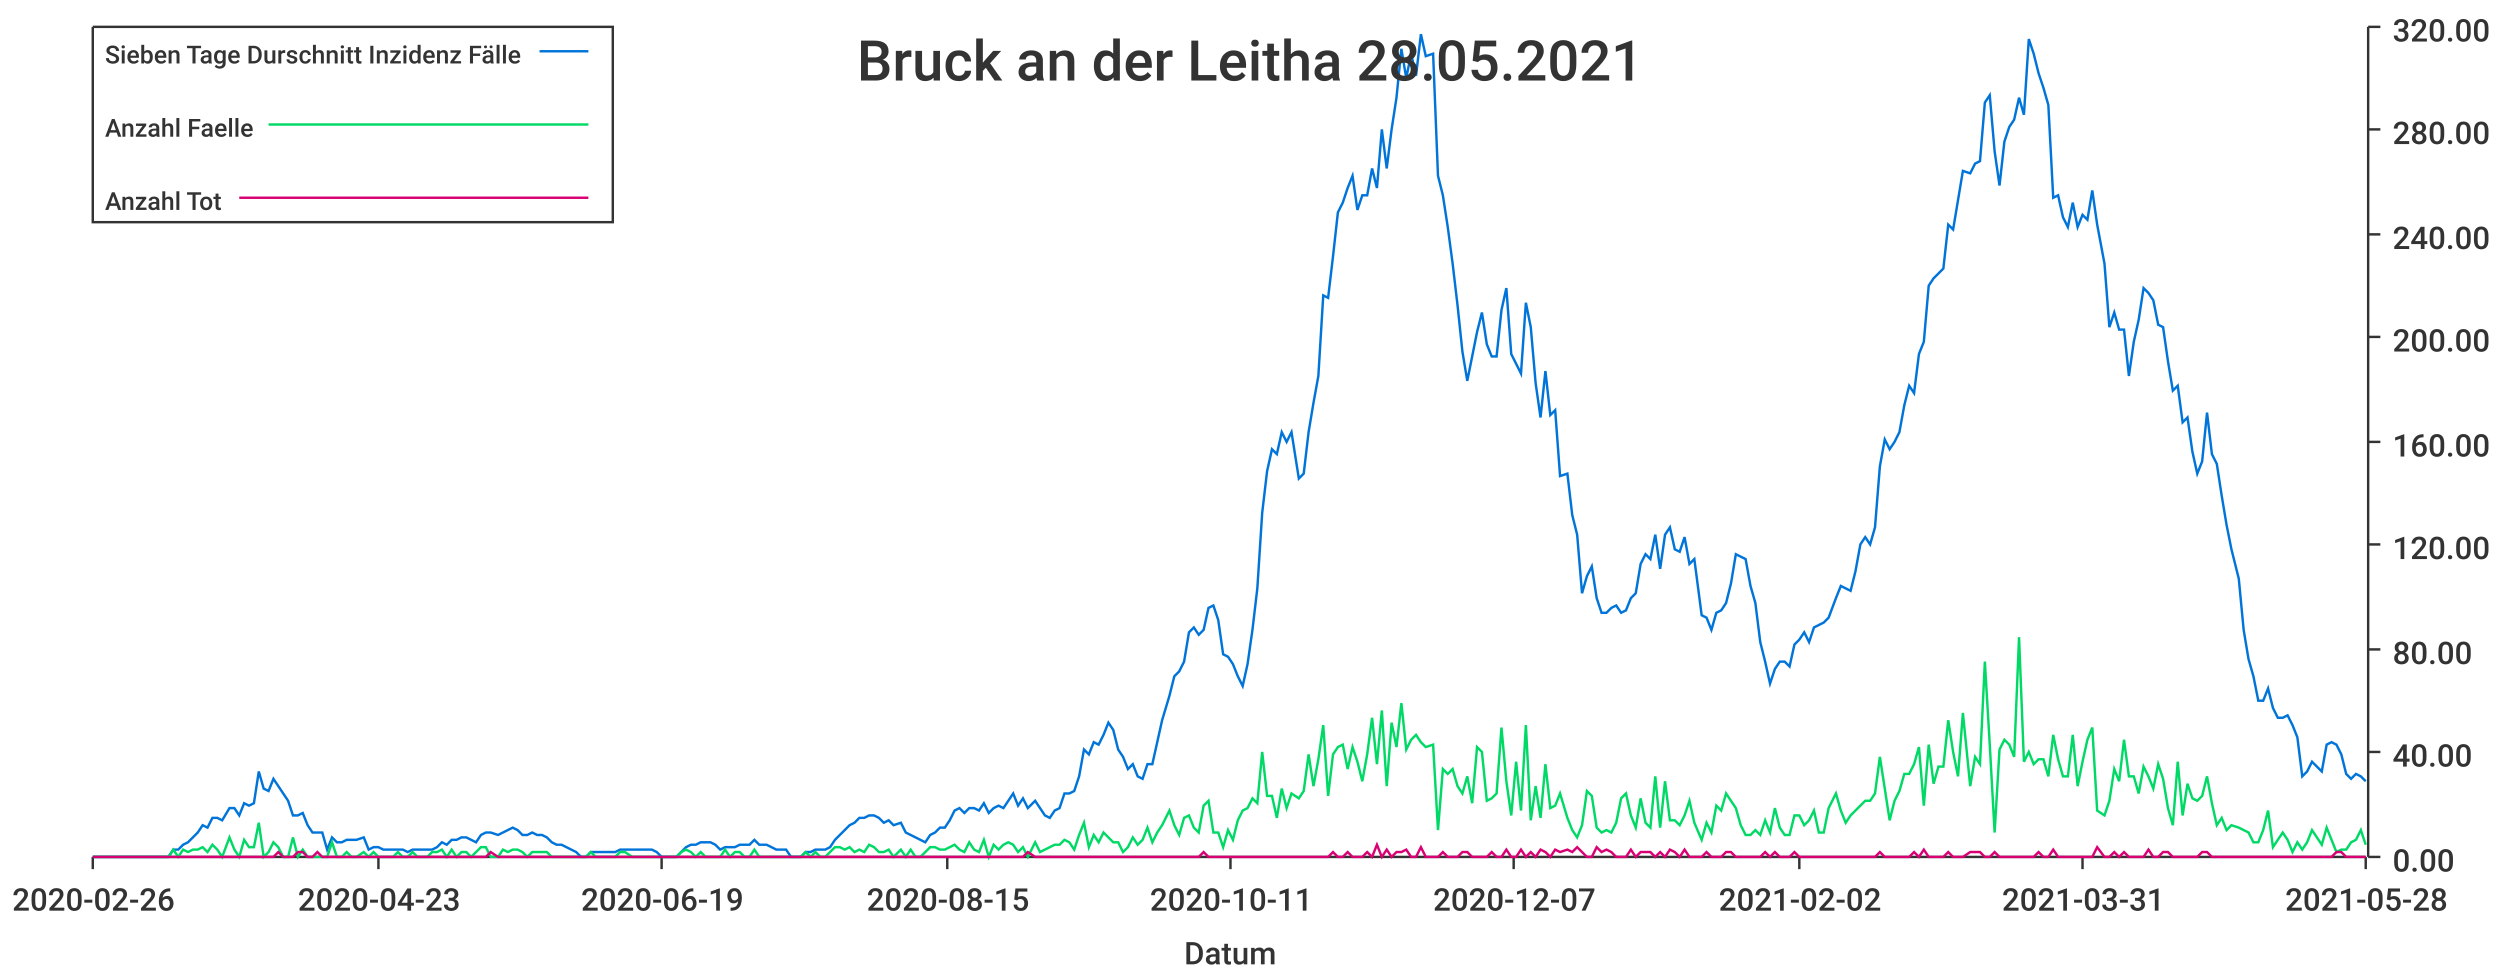
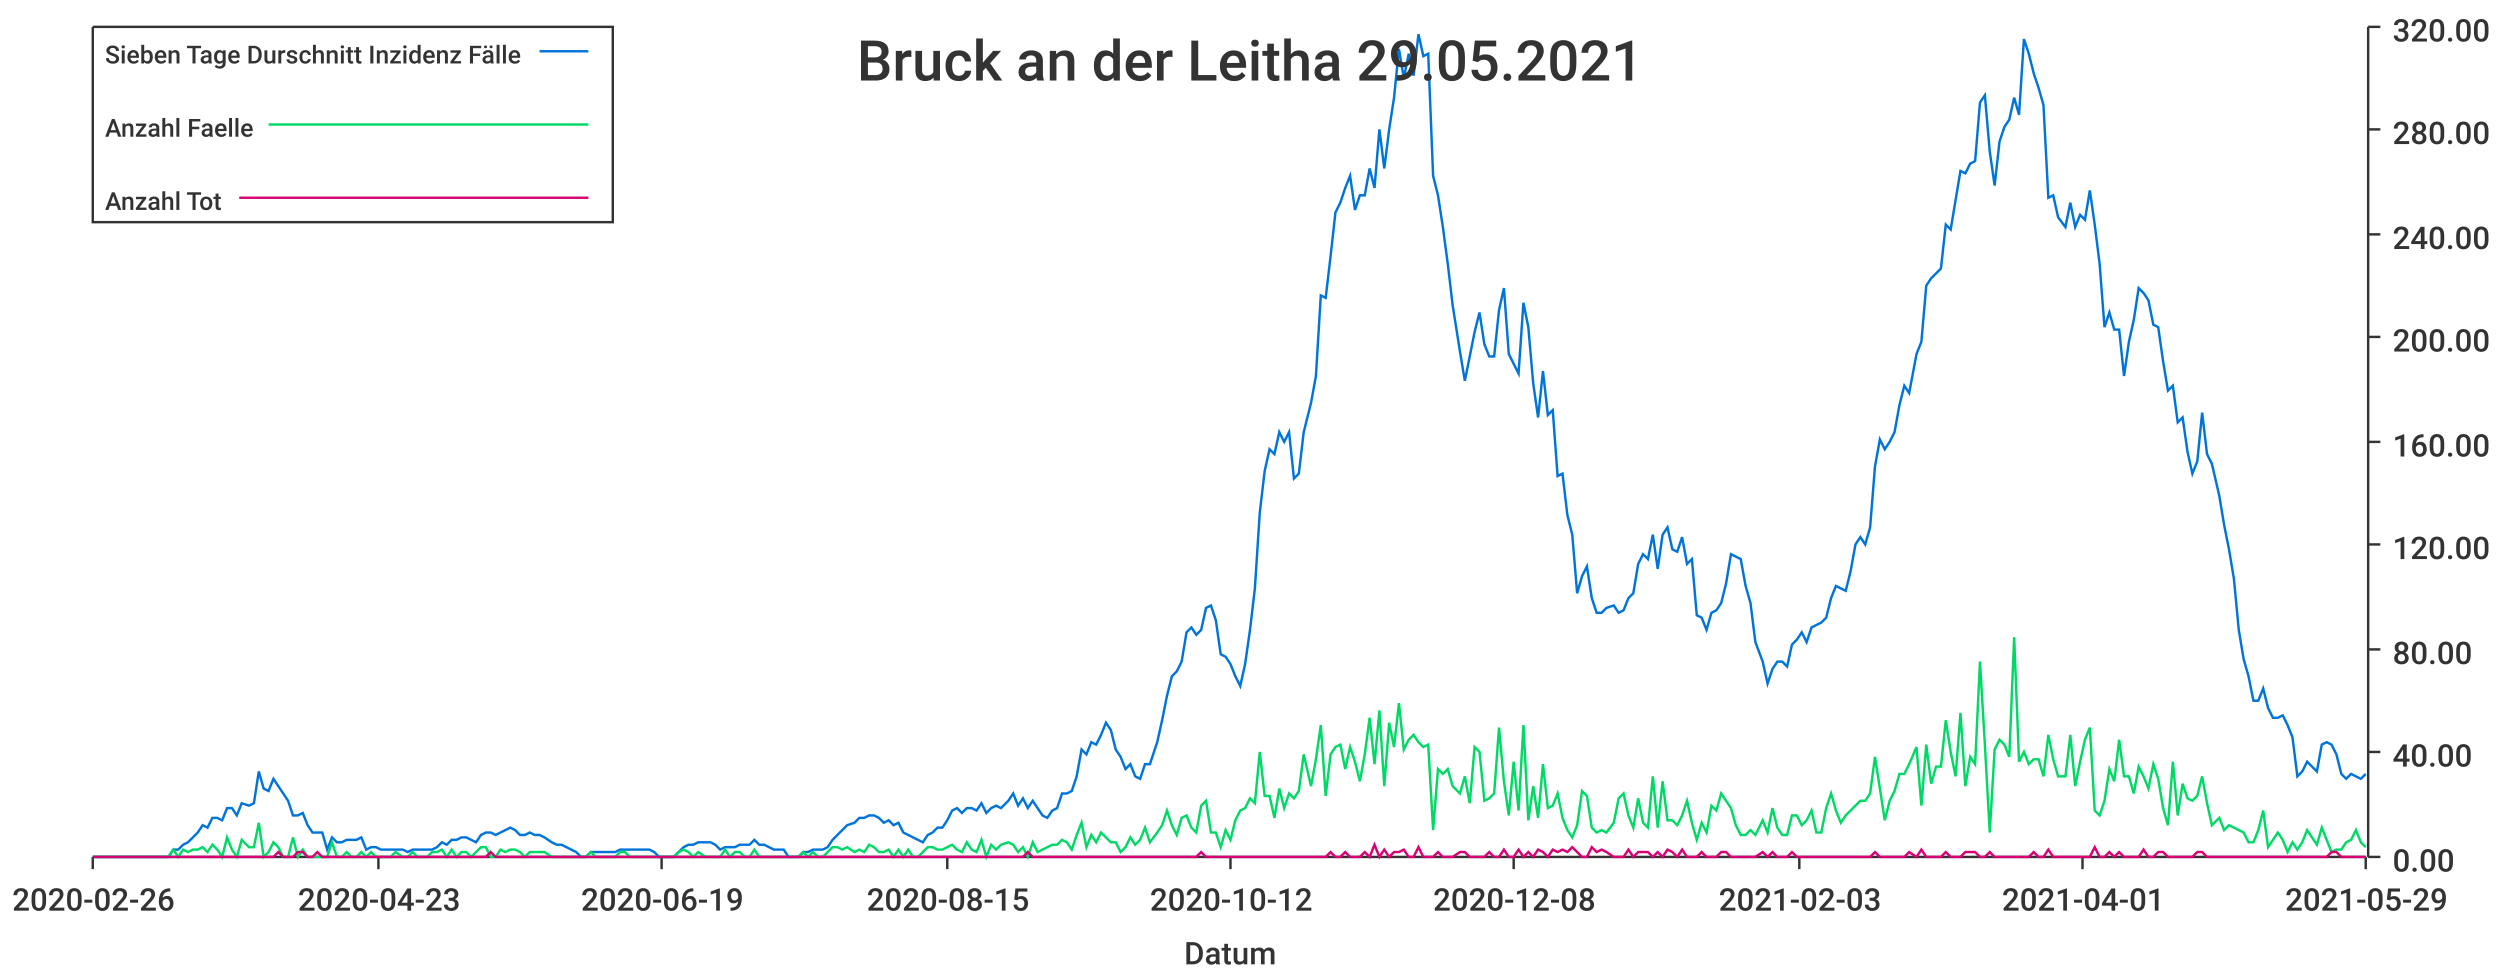
<svg xmlns="http://www.w3.org/2000/svg" width="1024" height="400">\n<path d="M 0 0 L 1024 0 L 1024 400 L 0 400 L 0 0" style="stroke-width:0;stroke:rgba(255,255,255,1.0);fill:rgba(255,255,255,1.0)" />
  <path d="M 38 11 L 969 11 L 969 351 L 38 351 L 38 11" style="stroke-width:0;stroke:rgba(255,255,255,1.0);fill:rgba(255,255,255,1.0)" />
  <path d="M 38 351 L 969 351" style="stroke-width:1;stroke:rgba(51,51,51,1.0);fill:none" />
  <path d="M 38 351 L 38 356" style="stroke-width:1;stroke:rgba(51,51,51,1.0);fill:none" />
  <text x="5" y="373" style="stroke-width:0;stroke:none;fill:rgba(51,51,51,1.0);font-size:12.8px;font-family:'Roboto Medium',sans-serif">2020-02-26</text>
  <path d="M 155 351 L 155 356" style="stroke-width:1;stroke:rgba(51,51,51,1.0);fill:none" />
  <text x="122" y="373" style="stroke-width:0;stroke:none;fill:rgba(51,51,51,1.0);font-size:12.8px;font-family:'Roboto Medium',sans-serif">2020-04-23</text>
  <path d="M 271 351 L 271 356" style="stroke-width:1;stroke:rgba(51,51,51,1.0);fill:none" />
  <text x="238" y="373" style="stroke-width:0;stroke:none;fill:rgba(51,51,51,1.0);font-size:12.8px;font-family:'Roboto Medium',sans-serif">2020-06-19</text>
  <path d="M 388 351 L 388 356" style="stroke-width:1;stroke:rgba(51,51,51,1.0);fill:none" />
  <text x="355" y="373" style="stroke-width:0;stroke:none;fill:rgba(51,51,51,1.0);font-size:12.8px;font-family:'Roboto Medium',sans-serif">2020-08-15</text>
  <path d="M 504 351 L 504 356" style="stroke-width:1;stroke:rgba(51,51,51,1.0);fill:none" />
-   <text x="471" y="373" style="stroke-width:0;stroke:none;fill:rgba(51,51,51,1.0);font-size:12.8px;font-family:'Roboto Medium',sans-serif">2020-10-11</text>
+   <text x="471" y="373" style="stroke-width:0;stroke:none;fill:rgba(51,51,51,1.0);font-size:12.8px;font-family:'Roboto Medium',sans-serif">2020-10-12</text>
  <path d="M 620 351 L 620 356" style="stroke-width:1;stroke:rgba(51,51,51,1.0);fill:none" />
-   <text x="587" y="373" style="stroke-width:0;stroke:none;fill:rgba(51,51,51,1.0);font-size:12.8px;font-family:'Roboto Medium',sans-serif">2020-12-07</text>
+   <text x="587" y="373" style="stroke-width:0;stroke:none;fill:rgba(51,51,51,1.0);font-size:12.8px;font-family:'Roboto Medium',sans-serif">2020-12-08</text>
  <path d="M 737 351 L 737 356" style="stroke-width:1;stroke:rgba(51,51,51,1.0);fill:none" />
-   <text x="704" y="373" style="stroke-width:0;stroke:none;fill:rgba(51,51,51,1.0);font-size:12.8px;font-family:'Roboto Medium',sans-serif">2021-02-02</text>
+   <text x="704" y="373" style="stroke-width:0;stroke:none;fill:rgba(51,51,51,1.0);font-size:12.8px;font-family:'Roboto Medium',sans-serif">2021-02-03</text>
  <path d="M 853 351 L 853 356" style="stroke-width:1;stroke:rgba(51,51,51,1.0);fill:none" />
-   <text x="820" y="373" style="stroke-width:0;stroke:none;fill:rgba(51,51,51,1.0);font-size:12.8px;font-family:'Roboto Medium',sans-serif">2021-03-31</text>
+   <text x="820" y="373" style="stroke-width:0;stroke:none;fill:rgba(51,51,51,1.0);font-size:12.8px;font-family:'Roboto Medium',sans-serif">2021-04-01</text>
  <path d="M 969 351 L 969 356" style="stroke-width:1;stroke:rgba(51,51,51,1.0);fill:none" />
-   <text x="936" y="373" style="stroke-width:0;stroke:none;fill:rgba(51,51,51,1.0);font-size:12.8px;font-family:'Roboto Medium',sans-serif">2021-05-28</text>
+   <text x="936" y="373" style="stroke-width:0;stroke:none;fill:rgba(51,51,51,1.0);font-size:12.8px;font-family:'Roboto Medium',sans-serif">2021-05-29</text>
  <text x="485" y="395" style="stroke-width:0;stroke:none;fill:rgba(51,51,51,1.0);font-size:12.8px;font-family:'Roboto Medium',sans-serif">Datum</text>
  <path d="M 970 351 L 970 11" style="stroke-width:1;stroke:rgba(51,51,51,1.0);fill:none" />
  <path d="M 970 351 L 975 351" style="stroke-width:1;stroke:rgba(51,51,51,1.0);fill:none" />
  <text x="980" y="357" style="stroke-width:0;stroke:none;fill:rgba(51,51,51,1.0);font-size:12.8px;font-family:'Roboto Medium',sans-serif">0.00</text>
  <path d="M 970 308 L 975 308" style="stroke-width:1;stroke:rgba(51,51,51,1.0);fill:none" />
  <text x="980" y="314" style="stroke-width:0;stroke:none;fill:rgba(51,51,51,1.0);font-size:12.8px;font-family:'Roboto Medium',sans-serif">40.00</text>
  <path d="M 970 266 L 975 266" style="stroke-width:1;stroke:rgba(51,51,51,1.0);fill:none" />
  <text x="980" y="272" style="stroke-width:0;stroke:none;fill:rgba(51,51,51,1.0);font-size:12.8px;font-family:'Roboto Medium',sans-serif">80.00</text>
  <path d="M 970 223 L 975 223" style="stroke-width:1;stroke:rgba(51,51,51,1.0);fill:none" />
  <text x="980" y="229" style="stroke-width:0;stroke:none;fill:rgba(51,51,51,1.0);font-size:12.8px;font-family:'Roboto Medium',sans-serif">120.00</text>
  <path d="M 970 181 L 975 181" style="stroke-width:1;stroke:rgba(51,51,51,1.0);fill:none" />
  <text x="980" y="187" style="stroke-width:0;stroke:none;fill:rgba(51,51,51,1.0);font-size:12.8px;font-family:'Roboto Medium',sans-serif">160.00</text>
  <path d="M 970 138 L 975 138" style="stroke-width:1;stroke:rgba(51,51,51,1.0);fill:none" />
  <text x="980" y="144" style="stroke-width:0;stroke:none;fill:rgba(51,51,51,1.0);font-size:12.8px;font-family:'Roboto Medium',sans-serif">200.00</text>
  <path d="M 970 96 L 975 96" style="stroke-width:1;stroke:rgba(51,51,51,1.0);fill:none" />
  <text x="980" y="102" style="stroke-width:0;stroke:none;fill:rgba(51,51,51,1.0);font-size:12.8px;font-family:'Roboto Medium',sans-serif">240.00</text>
  <path d="M 970 53 L 975 53" style="stroke-width:1;stroke:rgba(51,51,51,1.0);fill:none" />
  <text x="980" y="59" style="stroke-width:0;stroke:none;fill:rgba(51,51,51,1.0);font-size:12.8px;font-family:'Roboto Medium',sans-serif">280.00</text>
  <path d="M 970 11 L 975 11" style="stroke-width:1;stroke:rgba(51,51,51,1.0);fill:none" />
  <text x="980" y="17" style="stroke-width:0;stroke:none;fill:rgba(51,51,51,1.0);font-size:12.8px;font-family:'Roboto Medium',sans-serif">320.00</text>
-   <path d="M 38 351 L 41 351 L 43 351 L 45 351 L 47 351 L 49 351 L 51 351 L 53 351 L 55 351 L 57 351 L 59 351 L 61 351 L 63 351 L 65 351 L 67 351 L 69 351 L 71 348 L 73 348 L 75 346 L 77 345 L 79 343 L 81 341 L 83 338 L 85 339 L 87 335 L 89 335 L 91 336 L 94 331 L 96 331 L 98 334 L 100 329 L 102 330 L 104 329 L 106 316 L 108 323 L 110 324 L 112 319 L 114 322 L 116 325 L 118 328 L 120 334 L 122 334 L 124 333 L 126 338 L 128 341 L 130 341 L 132 341 L 134 348 L 136 343 L 138 345 L 140 345 L 142 344 L 144 344 L 146 344 L 149 343 L 151 348 L 153 347 L 155 347 L 157 348 L 159 348 L 161 348 L 163 348 L 165 348 L 167 349 L 169 348 L 171 348 L 173 348 L 175 348 L 177 348 L 179 347 L 181 345 L 183 346 L 185 344 L 187 344 L 189 343 L 191 343 L 193 344 L 195 345 L 197 342 L 199 341 L 201 341 L 204 342 L 206 341 L 208 340 L 210 339 L 212 340 L 214 342 L 216 342 L 218 341 L 220 342 L 222 342 L 224 343 L 226 345 L 228 346 L 230 346 L 232 347 L 234 348 L 236 349 L 238 351 L 240 351 L 242 349 L 244 349 L 246 349 L 248 349 L 250 349 L 252 349 L 254 348 L 256 348 L 259 348 L 261 348 L 263 348 L 265 348 L 267 348 L 269 349 L 271 351 L 273 351 L 275 351 L 277 351 L 279 349 L 281 347 L 283 346 L 285 346 L 287 345 L 289 345 L 291 345 L 293 346 L 295 348 L 297 347 L 299 347 L 301 347 L 303 346 L 305 346 L 307 346 L 309 344 L 311 346 L 314 346 L 316 347 L 318 348 L 320 348 L 322 348 L 324 351 L 326 351 L 328 351 L 330 349 L 332 349 L 334 348 L 336 348 L 338 348 L 340 347 L 342 344 L 344 342 L 346 340 L 348 338 L 350 337 L 352 335 L 354 335 L 356 334 L 358 334 L 360 335 L 362 337 L 364 336 L 366 338 L 369 337 L 371 341 L 373 342 L 375 343 L 377 344 L 379 345 L 381 342 L 383 341 L 385 339 L 387 339 L 389 336 L 391 332 L 393 331 L 395 333 L 397 331 L 399 331 L 401 332 L 403 329 L 405 333 L 407 331 L 409 330 L 411 331 L 413 328 L 415 325 L 417 330 L 419 327 L 421 331 L 424 328 L 426 331 L 428 334 L 430 335 L 432 332 L 434 331 L 436 325 L 438 325 L 440 324 L 442 318 L 444 307 L 446 309 L 448 304 L 450 305 L 452 301 L 454 296 L 456 299 L 458 307 L 460 310 L 462 315 L 464 313 L 466 318 L 468 319 L 470 313 L 472 313 L 474 304 L 476 295 L 479 285 L 481 277 L 483 275 L 485 271 L 487 259 L 489 257 L 491 260 L 493 258 L 495 249 L 497 248 L 499 254 L 501 268 L 503 269 L 505 272 L 507 277 L 509 281 L 511 272 L 513 258 L 515 241 L 517 210 L 519 193 L 521 184 L 523 186 L 525 177 L 527 181 L 529 177 L 532 196 L 534 194 L 536 177 L 538 165 L 540 154 L 542 121 L 544 122 L 546 105 L 548 87 L 550 83 L 552 77 L 554 72 L 556 86 L 558 80 L 560 80 L 562 69 L 564 77 L 566 53 L 568 69 L 570 53 L 572 40 L 574 20 L 576 32 L 578 22 L 580 31 L 582 14 L 584 23 L 587 22 L 589 72 L 591 80 L 593 93 L 595 108 L 597 125 L 599 144 L 601 156 L 603 146 L 605 136 L 607 128 L 609 141 L 611 146 L 613 146 L 615 127 L 617 118 L 619 145 L 621 149 L 623 153 L 625 124 L 627 134 L 629 157 L 631 171 L 633 152 L 635 170 L 637 168 L 639 195 L 642 194 L 644 211 L 646 219 L 648 243 L 650 236 L 652 232 L 654 245 L 656 251 L 658 251 L 660 249 L 662 248 L 664 251 L 666 250 L 668 245 L 670 243 L 672 231 L 674 227 L 676 229 L 678 219 L 680 233 L 682 219 L 684 216 L 686 225 L 688 226 L 690 220 L 692 231 L 694 229 L 697 252 L 699 253 L 701 258 L 703 251 L 705 250 L 707 247 L 709 239 L 711 227 L 713 228 L 715 229 L 717 240 L 719 247 L 721 263 L 723 271 L 725 280 L 727 274 L 729 271 L 731 271 L 733 273 L 735 264 L 737 262 L 739 259 L 741 263 L 743 257 L 745 256 L 747 255 L 749 253 L 752 245 L 754 240 L 756 241 L 758 242 L 760 234 L 762 223 L 764 220 L 766 223 L 768 216 L 770 191 L 772 180 L 774 184 L 776 181 L 778 177 L 780 166 L 782 158 L 784 161 L 786 145 L 788 140 L 790 117 L 792 114 L 794 112 L 796 110 L 798 92 L 800 94 L 802 82 L 804 70 L 807 71 L 809 67 L 811 66 L 813 42 L 815 39 L 817 62 L 819 76 L 821 58 L 823 52 L 825 49 L 827 40 L 829 47 L 831 16 L 833 22 L 835 30 L 837 36 L 839 43 L 841 81 L 843 80 L 845 89 L 847 93 L 849 83 L 851 93 L 853 88 L 855 90 L 857 78 L 859 92 L 862 108 L 864 134 L 866 128 L 868 135 L 870 135 L 872 154 L 874 140 L 876 131 L 878 118 L 880 120 L 882 123 L 884 133 L 886 134 L 888 148 L 890 160 L 892 158 L 894 173 L 896 171 L 898 185 L 900 194 L 902 189 L 904 169 L 906 186 L 908 190 L 910 203 L 912 215 L 914 225 L 917 237 L 919 258 L 921 270 L 923 277 L 925 287 L 927 287 L 929 282 L 931 290 L 933 294 L 935 294 L 937 293 L 939 297 L 941 302 L 943 318 L 945 316 L 947 312 L 949 314 L 951 316 L 953 305 L 955 304 L 957 305 L 959 309 L 961 317 L 963 319 L 965 317 L 967 318 L 969 320" style="stroke-width:1;stroke:rgba(0,116,217,1.0);fill:none" />
-   <path d="M 38 351 L 41 351 L 43 351 L 45 351 L 47 351 L 49 351 L 51 351 L 53 351 L 55 351 L 57 351 L 59 351 L 61 351 L 63 351 L 65 351 L 67 351 L 69 351 L 71 348 L 73 351 L 75 348 L 77 349 L 79 348 L 81 348 L 83 347 L 85 349 L 87 346 L 89 348 L 91 351 L 94 343 L 96 348 L 98 351 L 100 344 L 102 347 L 104 347 L 106 337 L 108 351 L 110 349 L 112 345 L 114 347 L 116 351 L 118 351 L 120 343 L 122 351 L 124 348 L 126 351 L 128 351 L 130 351 L 132 351 L 134 351 L 136 345 L 138 351 L 140 351 L 142 349 L 144 351 L 146 351 L 149 349 L 151 351 L 153 349 L 155 351 L 157 351 L 159 351 L 161 351 L 163 349 L 165 351 L 167 351 L 169 349 L 171 351 L 173 351 L 175 351 L 177 349 L 179 349 L 181 348 L 183 351 L 185 348 L 187 351 L 189 349 L 191 349 L 193 351 L 195 349 L 197 347 L 199 347 L 201 351 L 204 351 L 206 348 L 208 349 L 210 348 L 212 348 L 214 349 L 216 351 L 218 349 L 220 349 L 222 349 L 224 349 L 226 351 L 228 351 L 230 351 L 232 351 L 234 351 L 236 351 L 238 351 L 240 351 L 242 349 L 244 351 L 246 351 L 248 351 L 250 351 L 252 351 L 254 349 L 256 349 L 259 351 L 261 351 L 263 351 L 265 351 L 267 351 L 269 351 L 271 351 L 273 351 L 275 351 L 277 351 L 279 349 L 281 348 L 283 349 L 285 351 L 287 349 L 289 351 L 291 351 L 293 351 L 295 351 L 297 348 L 299 351 L 301 349 L 303 349 L 305 351 L 307 351 L 309 348 L 311 351 L 314 351 L 316 351 L 318 351 L 320 351 L 322 351 L 324 351 L 326 351 L 328 351 L 330 349 L 332 351 L 334 349 L 336 351 L 338 351 L 340 349 L 342 347 L 344 347 L 346 348 L 348 347 L 350 349 L 352 348 L 354 349 L 356 346 L 358 347 L 360 349 L 362 349 L 364 348 L 366 351 L 369 348 L 371 351 L 373 348 L 375 351 L 377 351 L 379 349 L 381 347 L 383 347 L 385 348 L 387 348 L 389 347 L 391 346 L 393 348 L 395 349 L 397 345 L 399 348 L 401 349 L 403 344 L 405 351 L 407 346 L 409 348 L 411 346 L 413 345 L 415 346 L 417 349 L 419 347 L 421 351 L 424 345 L 426 349 L 428 348 L 430 347 L 432 346 L 434 346 L 436 344 L 438 345 L 440 348 L 442 342 L 444 337 L 446 347 L 448 342 L 450 345 L 452 341 L 454 343 L 456 345 L 458 345 L 460 349 L 462 347 L 464 343 L 466 346 L 468 344 L 470 339 L 472 345 L 474 341 L 476 338 L 479 332 L 481 338 L 483 342 L 485 335 L 487 334 L 489 339 L 491 341 L 493 330 L 495 328 L 497 341 L 499 341 L 501 347 L 503 340 L 505 344 L 507 336 L 509 332 L 511 331 L 513 327 L 515 329 L 517 308 L 519 326 L 521 326 L 523 335 L 525 323 L 527 331 L 529 325 L 532 327 L 534 324 L 536 309 L 538 322 L 540 311 L 542 297 L 544 326 L 546 309 L 548 306 L 550 305 L 552 315 L 554 306 L 556 312 L 558 320 L 560 309 L 562 294 L 564 313 L 566 291 L 568 322 L 570 296 L 572 306 L 574 288 L 576 307 L 578 303 L 580 301 L 582 304 L 584 306 L 587 305 L 589 340 L 591 315 L 593 317 L 595 315 L 597 322 L 599 325 L 601 318 L 603 329 L 605 306 L 607 308 L 609 328 L 611 327 L 613 325 L 615 298 L 617 320 L 619 334 L 621 312 L 623 332 L 625 297 L 627 336 L 629 322 L 631 335 L 633 313 L 635 331 L 637 330 L 639 325 L 642 335 L 644 340 L 646 343 L 648 338 L 650 324 L 652 326 L 654 339 L 656 341 L 658 340 L 660 341 L 662 337 L 664 327 L 666 325 L 668 334 L 670 339 L 672 327 L 674 337 L 676 339 L 678 318 L 680 339 L 682 320 L 684 336 L 686 336 L 688 338 L 690 334 L 692 328 L 694 337 L 697 344 L 699 337 L 701 341 L 703 330 L 705 332 L 707 325 L 709 328 L 711 331 L 713 338 L 715 342 L 717 342 L 719 340 L 721 342 L 723 336 L 725 341 L 727 331 L 729 339 L 731 342 L 733 342 L 735 334 L 737 334 L 739 338 L 741 336 L 743 332 L 745 341 L 747 341 L 749 331 L 752 325 L 754 332 L 756 337 L 758 334 L 760 332 L 762 330 L 764 328 L 766 328 L 768 325 L 770 310 L 772 323 L 774 336 L 776 328 L 778 324 L 780 317 L 782 317 L 784 313 L 786 306 L 788 330 L 790 305 L 792 321 L 794 314 L 796 314 L 798 295 L 800 308 L 802 318 L 804 292 L 807 322 L 809 310 L 811 313 L 813 271 L 815 305 L 817 341 L 819 307 L 821 303 L 823 305 L 825 310 L 827 261 L 829 312 L 831 308 L 833 313 L 835 311 L 837 311 L 839 318 L 841 301 L 843 311 L 845 318 L 847 318 L 849 301 L 851 322 L 853 312 L 855 303 L 857 298 L 859 332 L 862 334 L 864 328 L 866 315 L 868 320 L 870 303 L 872 318 L 874 318 L 876 325 L 878 314 L 880 318 L 882 323 L 884 313 L 886 319 L 888 331 L 890 338 L 892 312 L 894 334 L 896 321 L 898 327 L 900 328 L 902 326 L 904 318 L 906 329 L 908 338 L 910 335 L 912 340 L 914 338 L 917 339 L 919 340 L 921 341 L 923 345 L 925 345 L 927 340 L 929 332 L 931 347 L 933 344 L 935 341 L 937 344 L 939 349 L 941 345 L 943 348 L 945 345 L 947 340 L 949 343 L 951 346 L 953 339 L 955 344 L 957 349 L 959 348 L 961 348 L 963 345 L 965 344 L 967 340 L 969 346" style="stroke-width:1;stroke:rgba(0,217,101,1.0);fill:none" />
-   <path d="M 38 351 L 41 351 L 43 351 L 45 351 L 47 351 L 49 351 L 51 351 L 53 351 L 55 351 L 57 351 L 59 351 L 61 351 L 63 351 L 65 351 L 67 351 L 69 351 L 71 351 L 73 351 L 75 351 L 77 351 L 79 351 L 81 351 L 83 351 L 85 351 L 87 351 L 89 351 L 91 351 L 94 351 L 96 351 L 98 351 L 100 351 L 102 351 L 104 351 L 106 351 L 108 351 L 110 351 L 112 351 L 114 349 L 116 351 L 118 351 L 120 351 L 122 349 L 124 349 L 126 351 L 128 351 L 130 349 L 132 351 L 134 351 L 136 351 L 138 351 L 140 351 L 142 351 L 144 351 L 146 351 L 149 351 L 151 351 L 153 351 L 155 351 L 157 351 L 159 351 L 161 351 L 163 351 L 165 351 L 167 351 L 169 351 L 171 351 L 173 351 L 175 351 L 177 351 L 179 351 L 181 351 L 183 351 L 185 351 L 187 351 L 189 351 L 191 351 L 193 351 L 195 351 L 197 351 L 199 351 L 201 349 L 204 351 L 206 351 L 208 351 L 210 351 L 212 351 L 214 351 L 216 351 L 218 351 L 220 351 L 222 351 L 224 351 L 226 351 L 228 351 L 230 351 L 232 351 L 234 351 L 236 351 L 238 351 L 240 351 L 242 351 L 244 351 L 246 351 L 248 351 L 250 351 L 252 351 L 254 351 L 256 351 L 259 351 L 261 351 L 263 351 L 265 351 L 267 351 L 269 351 L 271 351 L 273 351 L 275 351 L 277 351 L 279 351 L 281 351 L 283 351 L 285 351 L 287 351 L 289 351 L 291 351 L 293 351 L 295 351 L 297 351 L 299 351 L 301 351 L 303 351 L 305 351 L 307 351 L 309 351 L 311 351 L 314 351 L 316 351 L 318 351 L 320 351 L 322 351 L 324 351 L 326 351 L 328 351 L 330 351 L 332 351 L 334 351 L 336 351 L 338 351 L 340 351 L 342 351 L 344 351 L 346 351 L 348 351 L 350 351 L 352 351 L 354 351 L 356 351 L 358 351 L 360 351 L 362 351 L 364 351 L 366 351 L 369 351 L 371 351 L 373 351 L 375 351 L 377 351 L 379 351 L 381 351 L 383 351 L 385 351 L 387 351 L 389 351 L 391 351 L 393 351 L 395 351 L 397 351 L 399 351 L 401 351 L 403 351 L 405 351 L 407 351 L 409 351 L 411 351 L 413 351 L 415 351 L 417 351 L 419 351 L 421 349 L 424 351 L 426 351 L 428 351 L 430 351 L 432 351 L 434 351 L 436 351 L 438 351 L 440 351 L 442 351 L 444 351 L 446 351 L 448 351 L 450 351 L 452 351 L 454 351 L 456 351 L 458 351 L 460 351 L 462 351 L 464 351 L 466 351 L 468 351 L 470 351 L 472 351 L 474 351 L 476 351 L 479 351 L 481 351 L 483 351 L 485 351 L 487 351 L 489 351 L 491 351 L 493 349 L 495 351 L 497 351 L 499 351 L 501 351 L 503 351 L 505 351 L 507 351 L 509 351 L 511 351 L 513 351 L 515 351 L 517 351 L 519 351 L 521 351 L 523 351 L 525 351 L 527 351 L 529 351 L 532 351 L 534 351 L 536 351 L 538 351 L 540 351 L 542 351 L 544 351 L 546 349 L 548 351 L 550 351 L 552 349 L 554 351 L 556 351 L 558 351 L 560 349 L 562 351 L 564 346 L 566 351 L 568 348 L 570 351 L 572 349 L 574 349 L 576 348 L 578 351 L 580 351 L 582 347 L 584 351 L 587 351 L 589 351 L 591 349 L 593 351 L 595 351 L 597 351 L 599 349 L 601 349 L 603 351 L 605 351 L 607 351 L 609 351 L 611 349 L 613 351 L 615 351 L 617 348 L 619 351 L 621 351 L 623 348 L 625 351 L 627 349 L 629 351 L 631 348 L 633 349 L 635 351 L 637 348 L 639 349 L 642 348 L 644 349 L 646 347 L 648 349 L 650 351 L 652 351 L 654 347 L 656 349 L 658 348 L 660 349 L 662 351 L 664 351 L 666 351 L 668 348 L 670 351 L 672 349 L 674 349 L 676 349 L 678 351 L 680 349 L 682 351 L 684 348 L 686 349 L 688 351 L 690 348 L 692 351 L 694 351 L 697 351 L 699 349 L 701 351 L 703 351 L 705 351 L 707 349 L 709 349 L 711 351 L 713 351 L 715 351 L 717 351 L 719 351 L 721 351 L 723 349 L 725 351 L 727 349 L 729 351 L 731 351 L 733 351 L 735 349 L 737 351 L 739 351 L 741 351 L 743 351 L 745 351 L 747 351 L 749 351 L 752 351 L 754 351 L 756 351 L 758 351 L 760 351 L 762 351 L 764 351 L 766 351 L 768 351 L 770 349 L 772 351 L 774 351 L 776 351 L 778 351 L 780 351 L 782 351 L 784 349 L 786 351 L 788 348 L 790 351 L 792 351 L 794 351 L 796 351 L 798 349 L 800 351 L 802 351 L 804 351 L 807 349 L 809 349 L 811 349 L 813 351 L 815 351 L 817 349 L 819 351 L 821 351 L 823 351 L 825 351 L 827 351 L 829 351 L 831 351 L 833 351 L 835 349 L 837 351 L 839 351 L 841 348 L 843 351 L 845 351 L 847 351 L 849 351 L 851 351 L 853 351 L 855 351 L 857 351 L 859 347 L 862 351 L 864 351 L 866 349 L 868 351 L 870 349 L 872 351 L 874 351 L 876 351 L 878 351 L 880 348 L 882 351 L 884 351 L 886 349 L 888 349 L 890 351 L 892 351 L 894 351 L 896 351 L 898 351 L 900 351 L 902 349 L 904 349 L 906 351 L 908 351 L 910 351 L 912 351 L 914 351 L 917 351 L 919 351 L 921 351 L 923 351 L 925 351 L 927 351 L 929 351 L 931 351 L 933 351 L 935 351 L 937 351 L 939 351 L 941 351 L 943 351 L 945 351 L 947 351 L 949 351 L 951 351 L 953 351 L 955 351 L 957 349 L 959 349 L 961 351 L 963 351 L 965 351 L 967 351 L 969 351" style="stroke-width:1;stroke:rgba(217,0,116,1.0);fill:none" />
-   <text x="351" y="33" style="stroke-width:0;stroke:none;fill:rgba(51,51,51,1.0);font-size:23.0px;font-family:'Roboto Medium',sans-serif">Bruck an der Leitha 28.05.2021</text>
+   <path d="M 38 351 L 41 351 L 43 351 L 45 351 L 47 351 L 49 351 L 51 351 L 53 351 L 55 351 L 57 351 L 59 351 L 61 351 L 63 351 L 65 351 L 67 351 L 69 351 L 71 348 L 73 348 L 75 346 L 77 345 L 79 343 L 81 341 L 83 338 L 85 339 L 87 335 L 89 335 L 91 336 L 93 331 L 95 331 L 97 334 L 99 329 L 102 330 L 104 329 L 106 316 L 108 323 L 110 324 L 112 319 L 114 322 L 116 325 L 118 328 L 120 334 L 122 334 L 124 333 L 126 338 L 128 341 L 130 341 L 132 341 L 134 348 L 136 343 L 138 345 L 140 345 L 142 344 L 144 344 L 146 344 L 148 343 L 150 348 L 152 347 L 154 347 L 156 348 L 158 348 L 160 348 L 162 348 L 165 348 L 167 349 L 169 348 L 171 348 L 173 348 L 175 348 L 177 348 L 179 347 L 181 345 L 183 346 L 185 344 L 187 344 L 189 343 L 191 343 L 193 344 L 195 345 L 197 342 L 199 341 L 201 341 L 203 342 L 205 341 L 207 340 L 209 339 L 211 340 L 213 342 L 215 342 L 217 341 L 219 342 L 221 342 L 223 343 L 226 345 L 228 346 L 230 346 L 232 347 L 234 348 L 236 349 L 238 351 L 240 351 L 242 349 L 244 349 L 246 349 L 248 349 L 250 349 L 252 349 L 254 348 L 256 348 L 258 348 L 260 348 L 262 348 L 264 348 L 266 348 L 268 349 L 270 351 L 272 351 L 274 351 L 276 351 L 278 349 L 280 347 L 282 346 L 284 346 L 286 345 L 289 345 L 291 345 L 293 346 L 295 348 L 297 347 L 299 347 L 301 347 L 303 346 L 305 346 L 307 346 L 309 344 L 311 346 L 313 346 L 315 347 L 317 348 L 319 348 L 321 348 L 323 351 L 325 351 L 327 351 L 329 349 L 331 349 L 333 348 L 335 348 L 337 348 L 339 347 L 341 344 L 343 342 L 345 340 L 347 338 L 350 337 L 352 335 L 354 335 L 356 334 L 358 334 L 360 335 L 362 337 L 364 336 L 366 338 L 368 337 L 370 341 L 372 342 L 374 343 L 376 344 L 378 345 L 380 342 L 382 341 L 384 339 L 386 339 L 388 336 L 390 332 L 392 331 L 394 333 L 396 331 L 398 331 L 400 332 L 402 329 L 404 333 L 406 331 L 408 330 L 410 331 L 413 328 L 415 325 L 417 330 L 419 327 L 421 331 L 423 328 L 425 331 L 427 334 L 429 335 L 431 332 L 433 331 L 435 325 L 437 325 L 439 324 L 441 318 L 443 307 L 445 309 L 447 304 L 449 305 L 451 301 L 453 296 L 455 299 L 457 307 L 459 310 L 461 315 L 463 313 L 465 318 L 467 319 L 469 313 L 471 313 L 474 304 L 476 295 L 478 285 L 480 277 L 482 275 L 484 271 L 486 259 L 488 257 L 490 260 L 492 258 L 494 249 L 496 248 L 498 254 L 500 268 L 502 269 L 504 272 L 506 277 L 508 281 L 510 272 L 512 258 L 514 241 L 516 210 L 518 193 L 520 184 L 522 186 L 524 177 L 526 181 L 528 177 L 530 196 L 532 194 L 534 177 L 537 165 L 539 154 L 541 121 L 543 122 L 545 105 L 547 87 L 549 83 L 551 77 L 553 72 L 555 86 L 557 80 L 559 80 L 561 69 L 563 77 L 565 53 L 567 69 L 569 53 L 571 40 L 573 20 L 575 32 L 577 22 L 579 31 L 581 14 L 583 23 L 585 22 L 587 72 L 589 80 L 591 93 L 593 108 L 595 125 L 598 144 L 600 156 L 602 146 L 604 136 L 606 128 L 608 141 L 610 146 L 612 146 L 614 127 L 616 118 L 618 145 L 620 149 L 622 153 L 624 124 L 626 134 L 628 157 L 630 171 L 632 152 L 634 170 L 636 168 L 638 195 L 640 194 L 642 211 L 644 219 L 646 243 L 648 236 L 650 232 L 652 245 L 654 251 L 656 251 L 658 249 L 661 248 L 663 251 L 665 250 L 667 245 L 669 243 L 671 231 L 673 227 L 675 229 L 677 219 L 679 233 L 681 219 L 683 216 L 685 225 L 687 226 L 689 220 L 691 231 L 693 229 L 695 252 L 697 253 L 699 258 L 701 251 L 703 250 L 705 247 L 707 239 L 709 227 L 711 228 L 713 229 L 715 240 L 717 247 L 719 263 L 722 271 L 724 280 L 726 274 L 728 271 L 730 271 L 732 273 L 734 264 L 736 262 L 738 259 L 740 263 L 742 257 L 744 256 L 746 255 L 748 253 L 750 245 L 752 240 L 754 241 L 756 242 L 758 234 L 760 223 L 762 220 L 764 223 L 766 216 L 768 191 L 770 180 L 772 184 L 774 181 L 776 177 L 778 166 L 780 158 L 782 161 L 785 145 L 787 140 L 789 117 L 791 114 L 793 112 L 795 110 L 797 92 L 799 94 L 801 82 L 803 70 L 805 71 L 807 67 L 809 66 L 811 42 L 813 39 L 815 62 L 817 76 L 819 58 L 821 52 L 823 49 L 825 40 L 827 47 L 829 16 L 831 22 L 833 30 L 835 36 L 837 43 L 839 81 L 841 80 L 843 89 L 846 93 L 848 83 L 850 93 L 852 88 L 854 90 L 856 78 L 858 92 L 860 108 L 862 134 L 864 128 L 866 135 L 868 135 L 870 154 L 872 140 L 874 131 L 876 118 L 878 120 L 880 123 L 882 133 L 884 134 L 886 148 L 888 160 L 890 158 L 892 173 L 894 171 L 896 185 L 898 194 L 900 189 L 902 169 L 904 186 L 906 190 L 909 203 L 911 215 L 913 225 L 915 237 L 917 258 L 919 270 L 921 277 L 923 287 L 925 287 L 927 282 L 929 290 L 931 294 L 933 294 L 935 293 L 937 297 L 939 302 L 941 318 L 943 316 L 945 312 L 947 314 L 949 316 L 951 305 L 953 304 L 955 305 L 957 309 L 959 317 L 961 319 L 963 317 L 965 318 L 967 319 L 969 317" style="stroke-width:1;stroke:rgba(0,116,217,1.0);fill:none" />
+   <path d="M 38 351 L 41 351 L 43 351 L 45 351 L 47 351 L 49 351 L 51 351 L 53 351 L 55 351 L 57 351 L 59 351 L 61 351 L 63 351 L 65 351 L 67 351 L 69 351 L 71 348 L 73 351 L 75 348 L 77 349 L 79 348 L 81 348 L 83 347 L 85 349 L 87 346 L 89 348 L 91 351 L 93 343 L 95 348 L 97 351 L 99 344 L 102 347 L 104 347 L 106 337 L 108 351 L 110 349 L 112 345 L 114 347 L 116 351 L 118 351 L 120 343 L 122 351 L 124 348 L 126 351 L 128 351 L 130 351 L 132 351 L 134 351 L 136 345 L 138 351 L 140 351 L 142 349 L 144 351 L 146 351 L 148 349 L 150 351 L 152 349 L 154 351 L 156 351 L 158 351 L 160 351 L 162 349 L 165 351 L 167 351 L 169 349 L 171 351 L 173 351 L 175 351 L 177 349 L 179 349 L 181 348 L 183 351 L 185 348 L 187 351 L 189 349 L 191 349 L 193 351 L 195 349 L 197 347 L 199 347 L 201 351 L 203 351 L 205 348 L 207 349 L 209 348 L 211 348 L 213 349 L 215 351 L 217 349 L 219 349 L 221 349 L 223 349 L 226 351 L 228 351 L 230 351 L 232 351 L 234 351 L 236 351 L 238 351 L 240 351 L 242 349 L 244 351 L 246 351 L 248 351 L 250 351 L 252 351 L 254 349 L 256 349 L 258 351 L 260 351 L 262 351 L 264 351 L 266 351 L 268 351 L 270 351 L 272 351 L 274 351 L 276 351 L 278 349 L 280 348 L 282 349 L 284 351 L 286 349 L 289 351 L 291 351 L 293 351 L 295 351 L 297 348 L 299 351 L 301 349 L 303 349 L 305 351 L 307 351 L 309 348 L 311 351 L 313 351 L 315 351 L 317 351 L 319 351 L 321 351 L 323 351 L 325 351 L 327 351 L 329 349 L 331 351 L 333 349 L 335 351 L 337 351 L 339 349 L 341 347 L 343 347 L 345 348 L 347 347 L 350 349 L 352 348 L 354 349 L 356 346 L 358 347 L 360 349 L 362 349 L 364 348 L 366 351 L 368 348 L 370 351 L 372 348 L 374 351 L 376 351 L 378 349 L 380 347 L 382 347 L 384 348 L 386 348 L 388 347 L 390 346 L 392 348 L 394 349 L 396 345 L 398 348 L 400 349 L 402 344 L 404 351 L 406 346 L 408 348 L 410 346 L 413 345 L 415 346 L 417 349 L 419 347 L 421 351 L 423 345 L 425 349 L 427 348 L 429 347 L 431 346 L 433 346 L 435 344 L 437 345 L 439 348 L 441 342 L 443 337 L 445 347 L 447 342 L 449 345 L 451 341 L 453 343 L 455 345 L 457 345 L 459 349 L 461 347 L 463 343 L 465 346 L 467 344 L 469 339 L 471 345 L 474 341 L 476 338 L 478 332 L 480 338 L 482 342 L 484 335 L 486 334 L 488 339 L 490 341 L 492 330 L 494 328 L 496 341 L 498 341 L 500 347 L 502 340 L 504 344 L 506 336 L 508 332 L 510 331 L 512 327 L 514 329 L 516 308 L 518 326 L 520 326 L 522 335 L 524 323 L 526 331 L 528 325 L 530 327 L 532 324 L 534 309 L 537 322 L 539 311 L 541 297 L 543 326 L 545 309 L 547 306 L 549 305 L 551 315 L 553 306 L 555 312 L 557 320 L 559 309 L 561 294 L 563 313 L 565 291 L 567 322 L 569 296 L 571 306 L 573 288 L 575 307 L 577 303 L 579 301 L 581 304 L 583 306 L 585 305 L 587 340 L 589 315 L 591 317 L 593 315 L 595 322 L 598 325 L 600 318 L 602 329 L 604 306 L 606 308 L 608 328 L 610 327 L 612 325 L 614 298 L 616 320 L 618 334 L 620 312 L 622 332 L 624 297 L 626 336 L 628 322 L 630 335 L 632 313 L 634 331 L 636 330 L 638 325 L 640 335 L 642 340 L 644 343 L 646 338 L 648 324 L 650 326 L 652 339 L 654 341 L 656 340 L 658 341 L 661 337 L 663 327 L 665 325 L 667 334 L 669 339 L 671 327 L 673 337 L 675 339 L 677 318 L 679 339 L 681 320 L 683 336 L 685 336 L 687 338 L 689 334 L 691 328 L 693 337 L 695 344 L 697 337 L 699 341 L 701 330 L 703 332 L 705 325 L 707 328 L 709 331 L 711 338 L 713 342 L 715 342 L 717 340 L 719 342 L 722 336 L 724 341 L 726 331 L 728 339 L 730 342 L 732 342 L 734 334 L 736 334 L 738 338 L 740 336 L 742 332 L 744 341 L 746 341 L 748 331 L 750 325 L 752 332 L 754 337 L 756 334 L 758 332 L 760 330 L 762 328 L 764 328 L 766 325 L 768 310 L 770 323 L 772 336 L 774 328 L 776 324 L 778 317 L 780 317 L 782 313 L 785 306 L 787 330 L 789 305 L 791 321 L 793 314 L 795 314 L 797 295 L 799 308 L 801 318 L 803 292 L 805 322 L 807 310 L 809 313 L 811 271 L 813 305 L 815 341 L 817 307 L 819 303 L 821 305 L 823 310 L 825 261 L 827 312 L 829 308 L 831 313 L 833 311 L 835 311 L 837 318 L 839 301 L 841 311 L 843 318 L 846 318 L 848 301 L 850 322 L 852 312 L 854 303 L 856 298 L 858 332 L 860 334 L 862 328 L 864 315 L 866 320 L 868 303 L 870 318 L 872 318 L 874 325 L 876 314 L 878 318 L 880 323 L 882 313 L 884 319 L 886 331 L 888 338 L 890 312 L 892 334 L 894 321 L 896 327 L 898 328 L 900 326 L 902 318 L 904 329 L 906 338 L 909 335 L 911 340 L 913 338 L 915 339 L 917 340 L 919 341 L 921 345 L 923 345 L 925 340 L 927 332 L 929 347 L 931 344 L 933 341 L 935 344 L 937 349 L 939 345 L 941 348 L 943 345 L 945 340 L 947 343 L 949 346 L 951 339 L 953 344 L 955 349 L 957 348 L 959 348 L 961 345 L 963 344 L 965 340 L 967 345 L 969 347" style="stroke-width:1;stroke:rgba(0,217,101,1.0);fill:none" />
+   <path d="M 38 351 L 41 351 L 43 351 L 45 351 L 47 351 L 49 351 L 51 351 L 53 351 L 55 351 L 57 351 L 59 351 L 61 351 L 63 351 L 65 351 L 67 351 L 69 351 L 71 351 L 73 351 L 75 351 L 77 351 L 79 351 L 81 351 L 83 351 L 85 351 L 87 351 L 89 351 L 91 351 L 93 351 L 95 351 L 97 351 L 99 351 L 102 351 L 104 351 L 106 351 L 108 351 L 110 351 L 112 351 L 114 349 L 116 351 L 118 351 L 120 351 L 122 349 L 124 349 L 126 351 L 128 351 L 130 349 L 132 351 L 134 351 L 136 351 L 138 351 L 140 351 L 142 351 L 144 351 L 146 351 L 148 351 L 150 351 L 152 351 L 154 351 L 156 351 L 158 351 L 160 351 L 162 351 L 165 351 L 167 351 L 169 351 L 171 351 L 173 351 L 175 351 L 177 351 L 179 351 L 181 351 L 183 351 L 185 351 L 187 351 L 189 351 L 191 351 L 193 351 L 195 351 L 197 351 L 199 351 L 201 349 L 203 351 L 205 351 L 207 351 L 209 351 L 211 351 L 213 351 L 215 351 L 217 351 L 219 351 L 221 351 L 223 351 L 226 351 L 228 351 L 230 351 L 232 351 L 234 351 L 236 351 L 238 351 L 240 351 L 242 351 L 244 351 L 246 351 L 248 351 L 250 351 L 252 351 L 254 351 L 256 351 L 258 351 L 260 351 L 262 351 L 264 351 L 266 351 L 268 351 L 270 351 L 272 351 L 274 351 L 276 351 L 278 351 L 280 351 L 282 351 L 284 351 L 286 351 L 289 351 L 291 351 L 293 351 L 295 351 L 297 351 L 299 351 L 301 351 L 303 351 L 305 351 L 307 351 L 309 351 L 311 351 L 313 351 L 315 351 L 317 351 L 319 351 L 321 351 L 323 351 L 325 351 L 327 351 L 329 351 L 331 351 L 333 351 L 335 351 L 337 351 L 339 351 L 341 351 L 343 351 L 345 351 L 347 351 L 350 351 L 352 351 L 354 351 L 356 351 L 358 351 L 360 351 L 362 351 L 364 351 L 366 351 L 368 351 L 370 351 L 372 351 L 374 351 L 376 351 L 378 351 L 380 351 L 382 351 L 384 351 L 386 351 L 388 351 L 390 351 L 392 351 L 394 351 L 396 351 L 398 351 L 400 351 L 402 351 L 404 351 L 406 351 L 408 351 L 410 351 L 413 351 L 415 351 L 417 351 L 419 351 L 421 349 L 423 351 L 425 351 L 427 351 L 429 351 L 431 351 L 433 351 L 435 351 L 437 351 L 439 351 L 441 351 L 443 351 L 445 351 L 447 351 L 449 351 L 451 351 L 453 351 L 455 351 L 457 351 L 459 351 L 461 351 L 463 351 L 465 351 L 467 351 L 469 351 L 471 351 L 474 351 L 476 351 L 478 351 L 480 351 L 482 351 L 484 351 L 486 351 L 488 351 L 490 351 L 492 349 L 494 351 L 496 351 L 498 351 L 500 351 L 502 351 L 504 351 L 506 351 L 508 351 L 510 351 L 512 351 L 514 351 L 516 351 L 518 351 L 520 351 L 522 351 L 524 351 L 526 351 L 528 351 L 530 351 L 532 351 L 534 351 L 537 351 L 539 351 L 541 351 L 543 351 L 545 349 L 547 351 L 549 351 L 551 349 L 553 351 L 555 351 L 557 351 L 559 349 L 561 351 L 563 346 L 565 351 L 567 348 L 569 351 L 571 349 L 573 349 L 575 348 L 577 351 L 579 351 L 581 347 L 583 351 L 585 351 L 587 351 L 589 349 L 591 351 L 593 351 L 595 351 L 598 349 L 600 349 L 602 351 L 604 351 L 606 351 L 608 351 L 610 349 L 612 351 L 614 351 L 616 348 L 618 351 L 620 351 L 622 348 L 624 351 L 626 349 L 628 351 L 630 348 L 632 349 L 634 351 L 636 348 L 638 349 L 640 348 L 642 349 L 644 347 L 646 349 L 648 351 L 650 351 L 652 347 L 654 349 L 656 348 L 658 349 L 661 351 L 663 351 L 665 351 L 667 348 L 669 351 L 671 349 L 673 349 L 675 349 L 677 351 L 679 349 L 681 351 L 683 348 L 685 349 L 687 351 L 689 348 L 691 351 L 693 351 L 695 351 L 697 349 L 699 351 L 701 351 L 703 351 L 705 349 L 707 349 L 709 351 L 711 351 L 713 351 L 715 351 L 717 351 L 719 351 L 722 349 L 724 351 L 726 349 L 728 351 L 730 351 L 732 351 L 734 349 L 736 351 L 738 351 L 740 351 L 742 351 L 744 351 L 746 351 L 748 351 L 750 351 L 752 351 L 754 351 L 756 351 L 758 351 L 760 351 L 762 351 L 764 351 L 766 351 L 768 349 L 770 351 L 772 351 L 774 351 L 776 351 L 778 351 L 780 351 L 782 349 L 785 351 L 787 348 L 789 351 L 791 351 L 793 351 L 795 351 L 797 349 L 799 351 L 801 351 L 803 351 L 805 349 L 807 349 L 809 349 L 811 351 L 813 351 L 815 349 L 817 351 L 819 351 L 821 351 L 823 351 L 825 351 L 827 351 L 829 351 L 831 351 L 833 349 L 835 351 L 837 351 L 839 348 L 841 351 L 843 351 L 846 351 L 848 351 L 850 351 L 852 351 L 854 351 L 856 351 L 858 347 L 860 351 L 862 351 L 864 349 L 866 351 L 868 349 L 870 351 L 872 351 L 874 351 L 876 351 L 878 348 L 880 351 L 882 351 L 884 349 L 886 349 L 888 351 L 890 351 L 892 351 L 894 351 L 896 351 L 898 351 L 900 349 L 902 349 L 904 351 L 906 351 L 909 351 L 911 351 L 913 351 L 915 351 L 917 351 L 919 351 L 921 351 L 923 351 L 925 351 L 927 351 L 929 351 L 931 351 L 933 351 L 935 351 L 937 351 L 939 351 L 941 351 L 943 351 L 945 351 L 947 351 L 949 351 L 951 351 L 953 351 L 955 349 L 957 349 L 959 351 L 961 351 L 963 351 L 965 351 L 967 351 L 969 351" style="stroke-width:1;stroke:rgba(217,0,116,1.0);fill:none" />
+   <text x="351" y="33" style="stroke-width:0;stroke:none;fill:rgba(51,51,51,1.0);font-size:23.0px;font-family:'Roboto Medium',sans-serif">Bruck an der Leitha 29.05.2021</text>
  <path d="M 38 11 L 251 11 L 251 91 L 38 91 L 38 11" style="stroke-width:1;stroke:rgba(51,51,51,1.0);fill:rgba(255,255,255,1.0)" />
  <text x="43" y="26" style="stroke-width:0;stroke:none;fill:rgba(51,51,51,1.0);font-size:10.2px;font-family:'Roboto Medium',sans-serif">Sieben Tage Durschnitt Inzidenz Fälle</text>
  <path d="M 221 21 L 241 21" style="stroke-width:1;stroke:rgba(0,116,217,1.0);fill:none" />
  <text x="43" y="56" style="stroke-width:0;stroke:none;fill:rgba(51,51,51,1.0);font-size:10.2px;font-family:'Roboto Medium',sans-serif">Anzahl Faelle</text>
  <path d="M 110 51 L 241 51" style="stroke-width:1;stroke:rgba(0,217,101,1.0);fill:none" />
  <text x="43" y="86" style="stroke-width:0;stroke:none;fill:rgba(51,51,51,1.0);font-size:10.2px;font-family:'Roboto Medium',sans-serif">Anzahl Tot</text>
  <path d="M 98 81 L 241 81" style="stroke-width:1;stroke:rgba(217,0,116,1.0);fill:none" />
</svg>
